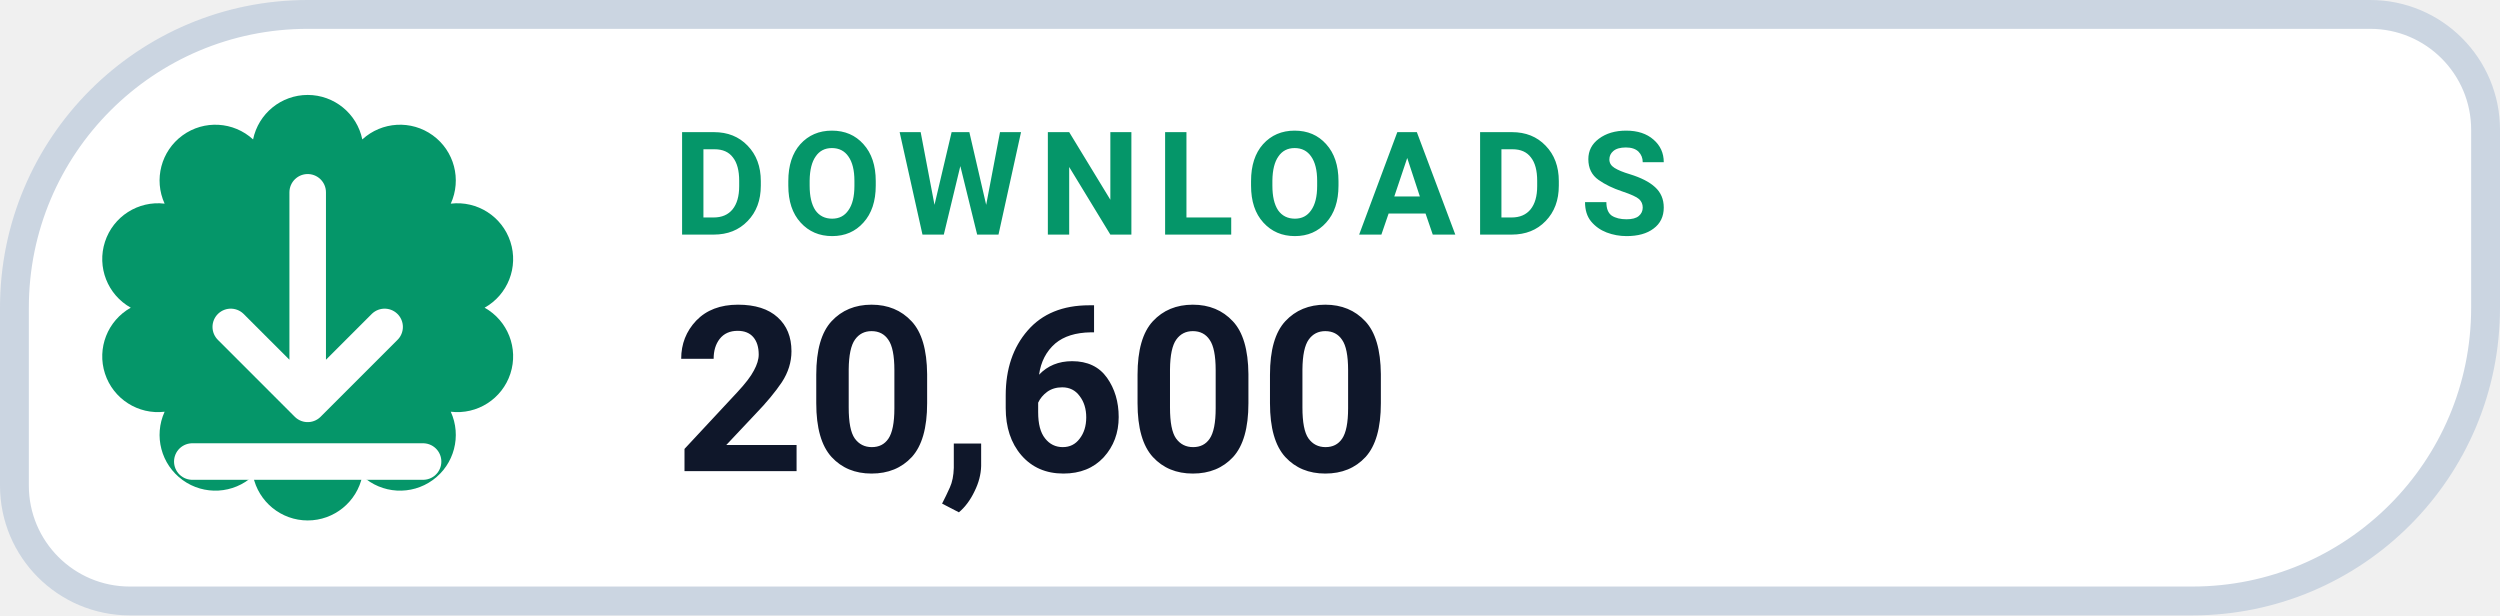
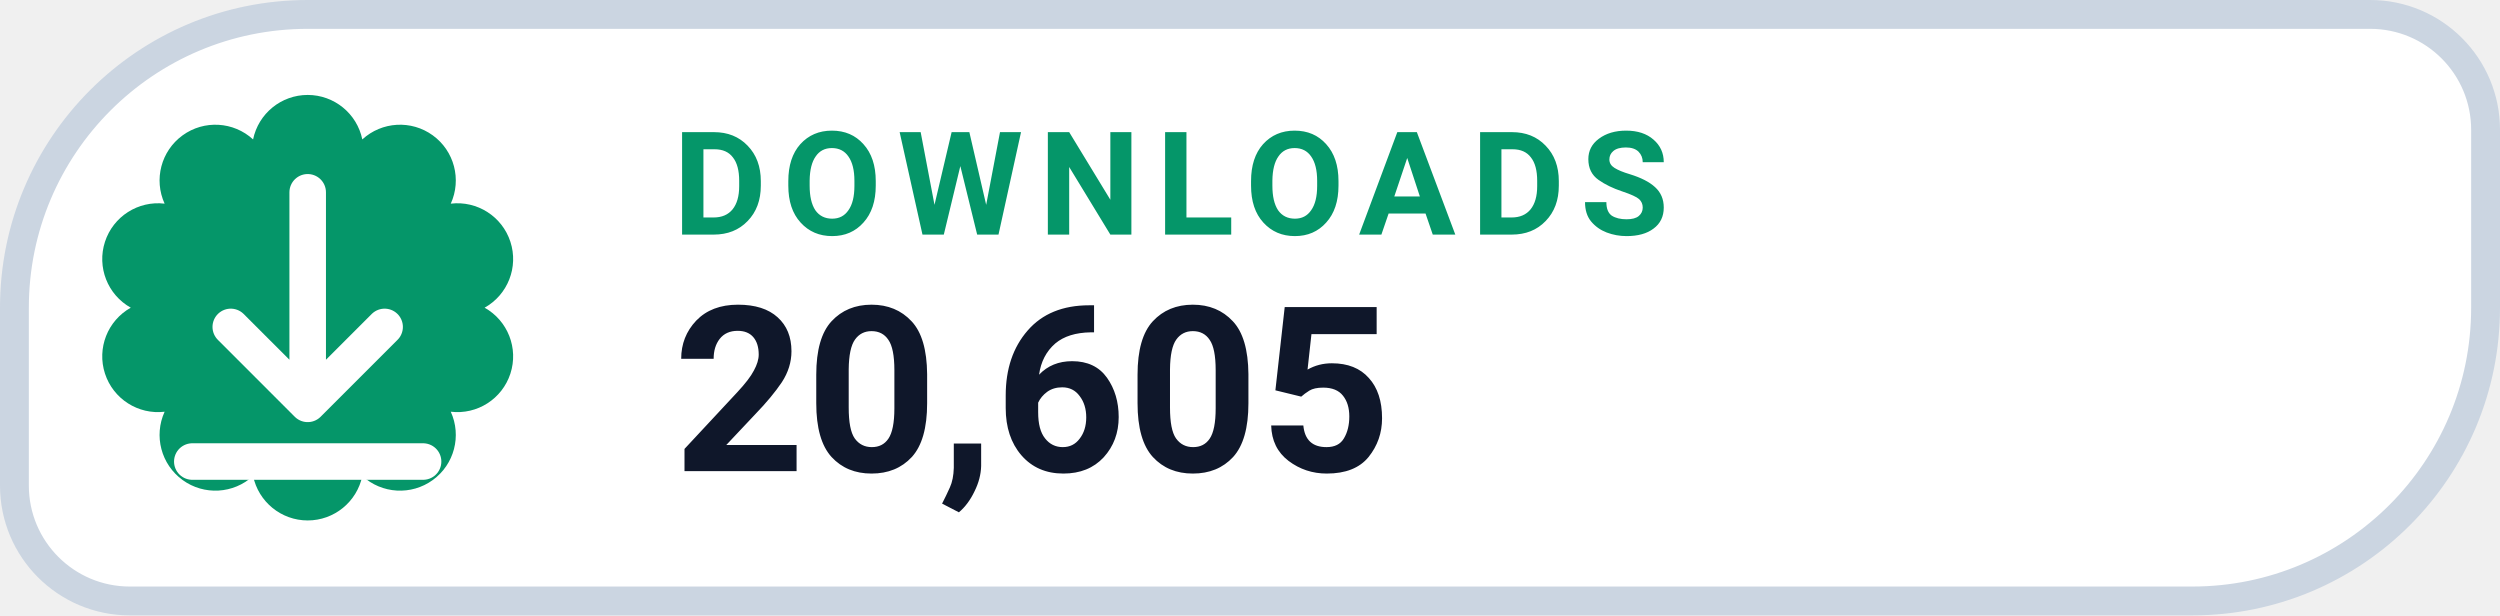
- <svg xmlns="http://www.w3.org/2000/svg" width="130" height="32" viewBox="0 0 130 32" role="img" aria-label="DOWNLOADS 20,600">
+ <svg xmlns="http://www.w3.org/2000/svg" width="130" height="32" viewBox="0 0 130 32" role="img" aria-label="DOWNLOADS 20,605">
  <path d="M 16.00 0.75 H 123.25 A 6.00 6.00 0 0 1 129.25 6.75 V 16.00 A 15.25 15.25 0 0 1 114.00 31.25 H 6.75 A 6.00 6.00 0 0 1 0.75 25.25 V 16.00 A 15.25 15.25 0 0 1 16.00 0.75 Z" fill="#FFFFFF" stroke="#CBD5E1" stroke-width="1.5" />
  <path d="M 13.16 7.25 A 2.90 2.90 0 0 1 18.84 7.25 A 2.90 2.90 0 0 1 23.44 10.59 A 2.90 2.90 0 0 1 25.20 16.00 A 2.90 2.90 0 0 1 23.44 21.41 A 2.90 2.90 0 0 1 18.84 24.75 A 2.90 2.90 0 0 1 13.16 24.75 A 2.90 2.90 0 0 1 8.56 21.41 A 2.90 2.90 0 0 1 6.80 16.00 A 2.90 2.90 0 0 1 8.56 10.59 A 2.90 2.90 0 0 1 13.16 7.25 Z" fill="#059669" />
  <g transform="translate(16 16)" style="color:#FFFFFF;">
    <path d="M0 -6 v11 m0 0 l4 -4 m-4 4 l-4 -4 M-6 8 h12" fill="none" stroke="currentColor" stroke-width="1.9" stroke-linecap="round" stroke-linejoin="round" />
  </g>
  <text x="35" y="12.2" fill="#059669" font-family="-apple-system,BlinkMacSystemFont,'Segoe UI',Roboto,Helvetica,Arial,sans-serif" font-size="7.5" font-weight="700" letter-spacing=".8">DOWNLOADS</text>
-   <text x="35" y="24.5" fill="#0F172A" font-family="-apple-system,BlinkMacSystemFont,'Segoe UI',Roboto,Helvetica,Arial,sans-serif" font-size="12" font-weight="750">20,600</text>
+   <text x="35" y="24.5" fill="#0F172A" font-family="-apple-system,BlinkMacSystemFont,'Segoe UI',Roboto,Helvetica,Arial,sans-serif" font-size="12" font-weight="750">20,605</text>
</svg>
